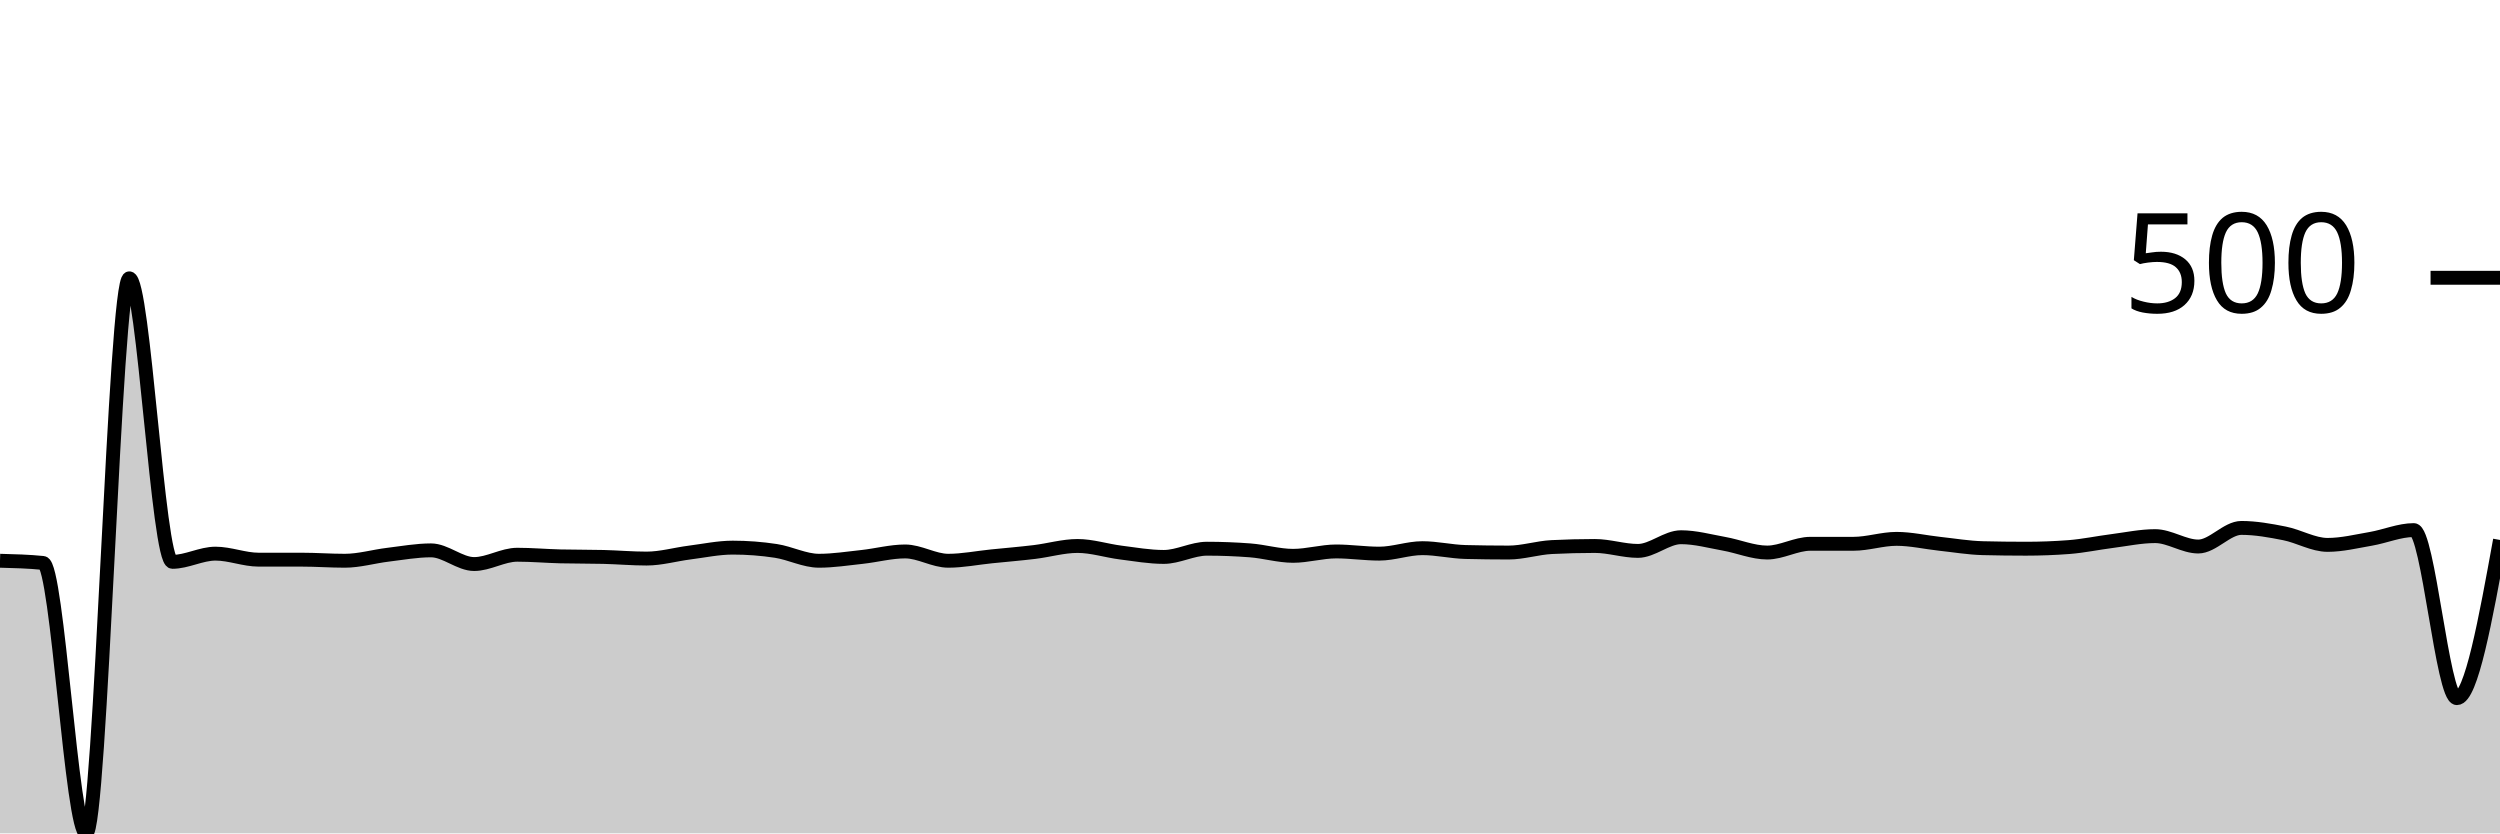
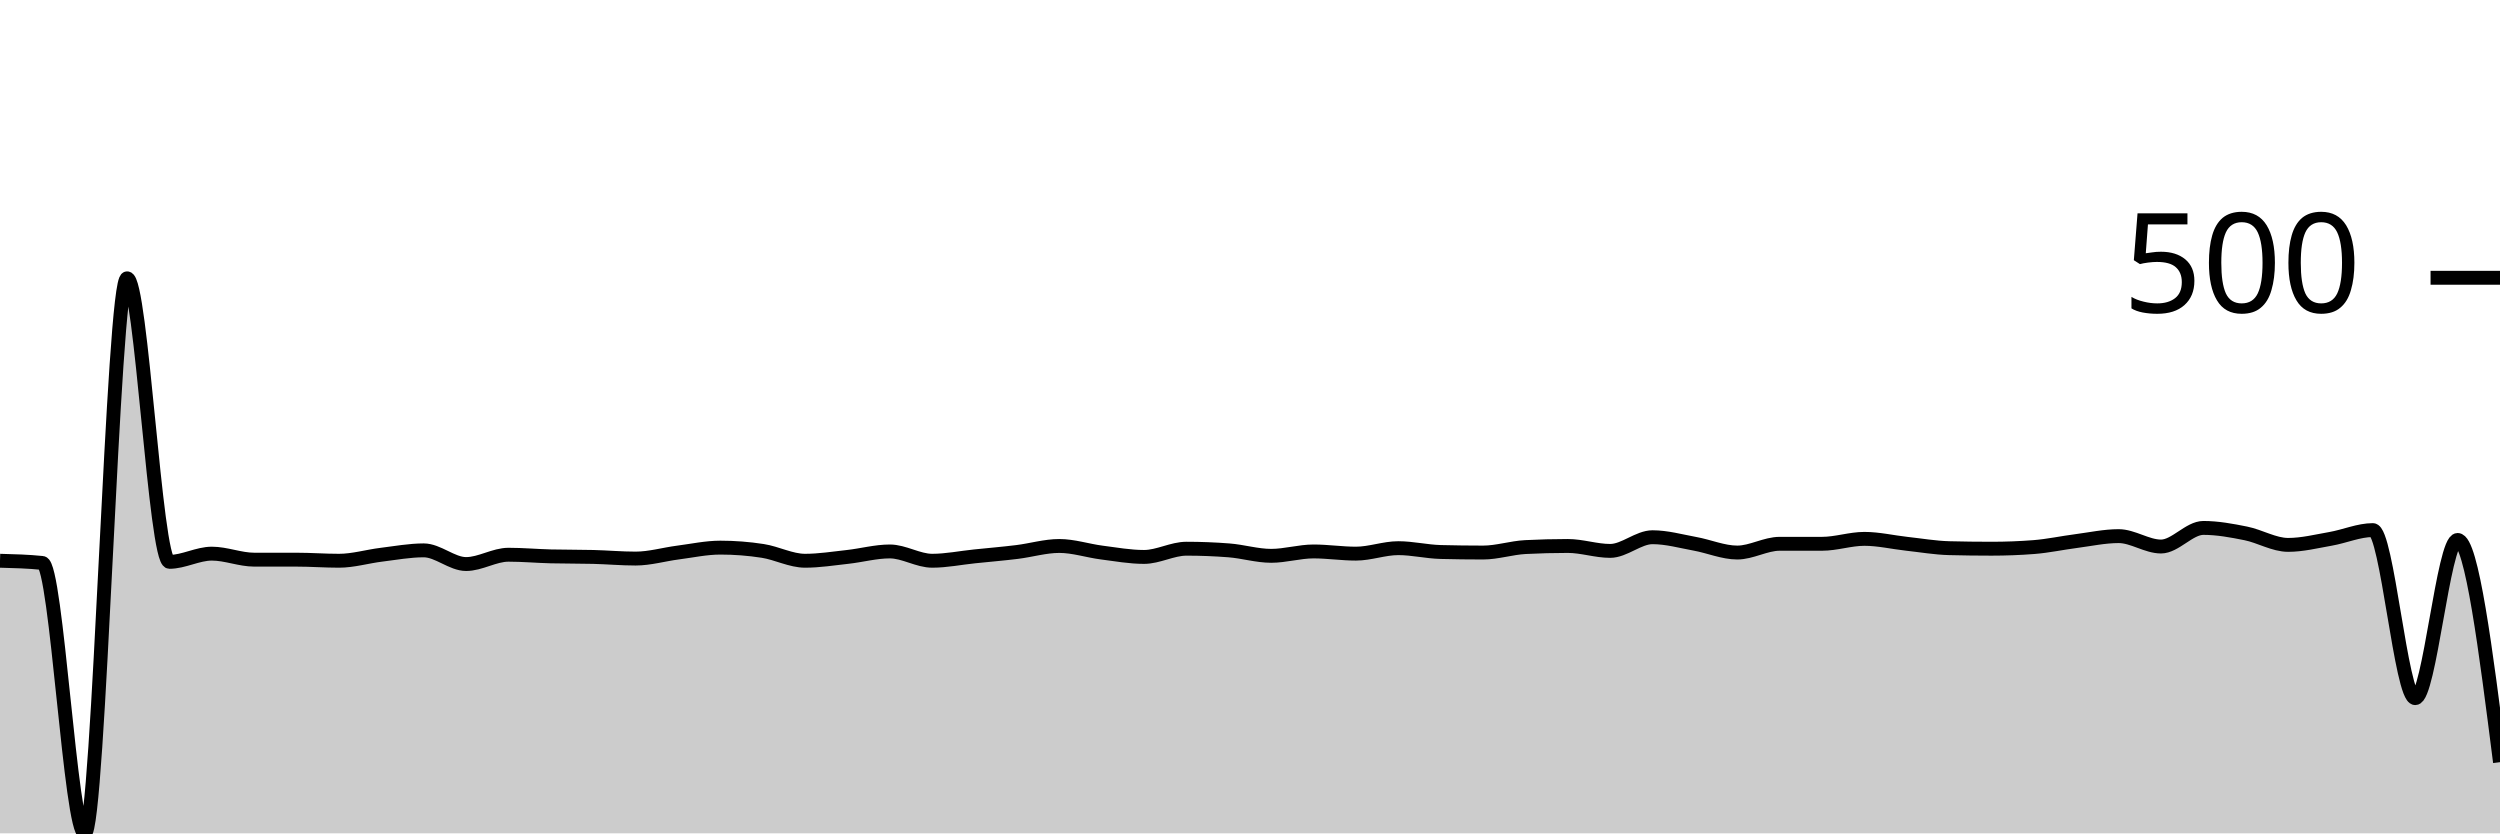
<svg xmlns="http://www.w3.org/2000/svg" viewBox="0 0 180 60">
  <g transform="translate(0,20)">
-     <path class="area" fill="rgba(0, 0, 0, 0.2)" d="M0,20.374C1.034,20.401,2.069,20.427,3.103,20.532C4.138,20.637,5.172,40,6.207,40C7.241,40,8.276,0.039,9.31,0.039C10.345,0.039,11.379,20.453,12.414,20.453C13.448,20.453,14.483,19.862,15.517,19.862C16.552,19.862,17.586,20.296,18.621,20.296C19.655,20.296,20.69,20.296,21.724,20.296C22.759,20.296,23.793,20.374,24.828,20.374C25.862,20.374,26.897,20.066,27.931,19.941C28.966,19.816,30,19.626,31.034,19.626C32.069,19.626,33.103,20.611,34.138,20.611C35.172,20.611,36.207,19.941,37.241,19.941C38.276,19.941,39.31,20.033,40.345,20.059C41.379,20.085,42.414,20.072,43.448,20.099C44.483,20.125,45.517,20.217,46.552,20.217C47.586,20.217,48.621,19.915,49.655,19.783C50.69,19.652,51.724,19.429,52.759,19.429C53.793,19.429,54.828,19.507,55.862,19.665C56.897,19.823,57.931,20.374,58.966,20.374C60,20.374,61.034,20.21,62.069,20.099C63.103,19.987,64.138,19.704,65.172,19.704C66.207,19.704,67.241,20.374,68.276,20.374C69.31,20.374,70.345,20.164,71.379,20.059C72.414,19.954,73.448,19.869,74.483,19.744C75.517,19.619,76.552,19.31,77.586,19.31C78.621,19.31,79.655,19.652,80.69,19.783C81.724,19.915,82.759,20.099,83.793,20.099C84.828,20.099,85.862,19.507,86.897,19.507C87.931,19.507,88.966,19.547,90,19.626C91.034,19.704,92.069,20.02,93.103,20.02C94.138,20.02,95.172,19.704,96.207,19.704C97.241,19.704,98.276,19.862,99.31,19.862C100.345,19.862,101.379,19.468,102.414,19.468C103.448,19.468,104.483,19.718,105.517,19.744C106.552,19.77,107.586,19.783,108.621,19.783C109.655,19.783,110.69,19.442,111.724,19.389C112.759,19.337,113.793,19.31,114.828,19.31C115.862,19.31,116.897,19.665,117.931,19.665C118.966,19.665,120,18.68,121.034,18.68C122.069,18.68,123.103,18.969,124.138,19.153C125.172,19.337,126.207,19.783,127.241,19.783C128.276,19.783,129.31,19.153,130.345,19.153C131.379,19.153,132.414,19.153,133.448,19.153C134.483,19.153,135.517,18.798,136.552,18.798C137.586,18.798,138.621,19.041,139.655,19.153C140.69,19.264,141.724,19.442,142.759,19.468C143.793,19.494,144.828,19.507,145.862,19.507C146.897,19.507,147.931,19.468,148.966,19.389C150,19.31,151.034,19.087,152.069,18.956C153.103,18.824,154.138,18.601,155.172,18.601C156.207,18.601,157.241,19.35,158.276,19.35C159.31,19.35,160.345,18.01,161.379,18.01C162.414,18.01,163.448,18.2,164.483,18.404C165.517,18.608,166.552,19.232,167.586,19.232C168.621,19.232,169.655,18.975,170.69,18.798C171.724,18.621,172.759,18.167,173.793,18.167C174.828,18.167,175.862,30.266,176.897,30.266C177.931,30.266,178.966,24.571,180,18.877L180,40C178.966,40,177.931,40,176.897,40C175.862,40,174.828,40,173.793,40C172.759,40,171.724,40,170.69,40C169.655,40,168.621,40,167.586,40C166.552,40,165.517,40,164.483,40C163.448,40,162.414,40,161.379,40C160.345,40,159.31,40,158.276,40C157.241,40,156.207,40,155.172,40C154.138,40,153.103,40,152.069,40C151.034,40,150,40,148.966,40C147.931,40,146.897,40,145.862,40C144.828,40,143.793,40,142.759,40C141.724,40,140.69,40,139.655,40C138.621,40,137.586,40,136.552,40C135.517,40,134.483,40,133.448,40C132.414,40,131.379,40,130.345,40C129.31,40,128.276,40,127.241,40C126.207,40,125.172,40,124.138,40C123.103,40,122.069,40,121.034,40C120,40,118.966,40,117.931,40C116.897,40,115.862,40,114.828,40C113.793,40,112.759,40,111.724,40C110.69,40,109.655,40,108.621,40C107.586,40,106.552,40,105.517,40C104.483,40,103.448,40,102.414,40C101.379,40,100.345,40,99.31,40C98.276,40,97.241,40,96.207,40C95.172,40,94.138,40,93.103,40C92.069,40,91.034,40,90,40C88.966,40,87.931,40,86.897,40C85.862,40,84.828,40,83.793,40C82.759,40,81.724,40,80.69,40C79.655,40,78.621,40,77.586,40C76.552,40,75.517,40,74.483,40C73.448,40,72.414,40,71.379,40C70.345,40,69.31,40,68.276,40C67.241,40,66.207,40,65.172,40C64.138,40,63.103,40,62.069,40C61.034,40,60,40,58.966,40C57.931,40,56.897,40,55.862,40C54.828,40,53.793,40,52.759,40C51.724,40,50.69,40,49.655,40C48.621,40,47.586,40,46.552,40C45.517,40,44.483,40,43.448,40C42.414,40,41.379,40,40.345,40C39.31,40,38.276,40,37.241,40C36.207,40,35.172,40,34.138,40C33.103,40,32.069,40,31.034,40C30,40,28.966,40,27.931,40C26.897,40,25.862,40,24.828,40C23.793,40,22.759,40,21.724,40C20.69,40,19.655,40,18.621,40C17.586,40,16.552,40,15.517,40C14.483,40,13.448,40,12.414,40C11.379,40,10.345,40,9.31,40C8.276,40,7.241,40,6.207,40C5.172,40,4.138,40,3.103,40C2.069,40,1.034,40,0,40Z" />
-     <path class="line" stroke="black" fill="none" d="M0,20.374C1.034,20.401,2.069,20.427,3.103,20.532C4.138,20.637,5.172,40,6.207,40C7.241,40,8.276,0.039,9.31,0.039C10.345,0.039,11.379,20.453,12.414,20.453C13.448,20.453,14.483,19.862,15.517,19.862C16.552,19.862,17.586,20.296,18.621,20.296C19.655,20.296,20.69,20.296,21.724,20.296C22.759,20.296,23.793,20.374,24.828,20.374C25.862,20.374,26.897,20.066,27.931,19.941C28.966,19.816,30,19.626,31.034,19.626C32.069,19.626,33.103,20.611,34.138,20.611C35.172,20.611,36.207,19.941,37.241,19.941C38.276,19.941,39.31,20.033,40.345,20.059C41.379,20.085,42.414,20.072,43.448,20.099C44.483,20.125,45.517,20.217,46.552,20.217C47.586,20.217,48.621,19.915,49.655,19.783C50.69,19.652,51.724,19.429,52.759,19.429C53.793,19.429,54.828,19.507,55.862,19.665C56.897,19.823,57.931,20.374,58.966,20.374C60,20.374,61.034,20.21,62.069,20.099C63.103,19.987,64.138,19.704,65.172,19.704C66.207,19.704,67.241,20.374,68.276,20.374C69.31,20.374,70.345,20.164,71.379,20.059C72.414,19.954,73.448,19.869,74.483,19.744C75.517,19.619,76.552,19.31,77.586,19.31C78.621,19.31,79.655,19.652,80.69,19.783C81.724,19.915,82.759,20.099,83.793,20.099C84.828,20.099,85.862,19.507,86.897,19.507C87.931,19.507,88.966,19.547,90,19.626C91.034,19.704,92.069,20.02,93.103,20.02C94.138,20.02,95.172,19.704,96.207,19.704C97.241,19.704,98.276,19.862,99.31,19.862C100.345,19.862,101.379,19.468,102.414,19.468C103.448,19.468,104.483,19.718,105.517,19.744C106.552,19.77,107.586,19.783,108.621,19.783C109.655,19.783,110.69,19.442,111.724,19.389C112.759,19.337,113.793,19.31,114.828,19.31C115.862,19.31,116.897,19.665,117.931,19.665C118.966,19.665,120,18.68,121.034,18.68C122.069,18.68,123.103,18.969,124.138,19.153C125.172,19.337,126.207,19.783,127.241,19.783C128.276,19.783,129.31,19.153,130.345,19.153C131.379,19.153,132.414,19.153,133.448,19.153C134.483,19.153,135.517,18.798,136.552,18.798C137.586,18.798,138.621,19.041,139.655,19.153C140.69,19.264,141.724,19.442,142.759,19.468C143.793,19.494,144.828,19.507,145.862,19.507C146.897,19.507,147.931,19.468,148.966,19.389C150,19.31,151.034,19.087,152.069,18.956C153.103,18.824,154.138,18.601,155.172,18.601C156.207,18.601,157.241,19.35,158.276,19.35C159.31,19.35,160.345,18.01,161.379,18.01C162.414,18.01,163.448,18.2,164.483,18.404C165.517,18.608,166.552,19.232,167.586,19.232C168.621,19.232,169.655,18.975,170.69,18.798C171.724,18.621,172.759,18.167,173.793,18.167C174.828,18.167,175.862,30.266,176.897,30.266C177.931,30.266,178.966,24.571,180,18.877" />
+     <path class="area" fill="rgba(0, 0, 0, 0.2)" d="M0,20.374C1.017,20.401,2.034,20.427,3.051,20.532C4.068,20.637,5.085,40,6.102,40C7.119,40,8.136,0.039,9.153,0.039C10.169,0.039,11.186,20.453,12.203,20.453C13.22,20.453,14.237,19.862,15.254,19.862C16.271,19.862,17.288,20.296,18.305,20.296C19.322,20.296,20.339,20.296,21.356,20.296C22.373,20.296,23.39,20.374,24.407,20.374C25.424,20.374,26.441,20.066,27.458,19.941C28.475,19.816,29.492,19.626,30.508,19.626C31.525,19.626,32.542,20.611,33.559,20.611C34.576,20.611,35.593,19.941,36.61,19.941C37.627,19.941,38.644,20.033,39.661,20.059C40.678,20.085,41.695,20.072,42.712,20.099C43.729,20.125,44.746,20.217,45.763,20.217C46.78,20.217,47.797,19.915,48.814,19.783C49.831,19.652,50.847,19.429,51.864,19.429C52.881,19.429,53.898,19.507,54.915,19.665C55.932,19.823,56.949,20.374,57.966,20.374C58.983,20.374,60,20.21,61.017,20.099C62.034,19.987,63.051,19.704,64.068,19.704C65.085,19.704,66.102,20.374,67.119,20.374C68.136,20.374,69.153,20.164,70.169,20.059C71.186,19.954,72.203,19.869,73.22,19.744C74.237,19.619,75.254,19.31,76.271,19.31C77.288,19.31,78.305,19.652,79.322,19.783C80.339,19.915,81.356,20.099,82.373,20.099C83.39,20.099,84.407,19.507,85.424,19.507C86.441,19.507,87.458,19.547,88.475,19.626C89.492,19.704,90.508,20.02,91.525,20.02C92.542,20.02,93.559,19.704,94.576,19.704C95.593,19.704,96.61,19.862,97.627,19.862C98.644,19.862,99.661,19.468,100.678,19.468C101.695,19.468,102.712,19.718,103.729,19.744C104.746,19.77,105.763,19.783,106.78,19.783C107.797,19.783,108.814,19.442,109.831,19.389C110.847,19.337,111.864,19.31,112.881,19.31C113.898,19.31,114.915,19.665,115.932,19.665C116.949,19.665,117.966,18.68,118.983,18.68C120,18.68,121.017,18.969,122.034,19.153C123.051,19.337,124.068,19.783,125.085,19.783C126.102,19.783,127.119,19.153,128.136,19.153C129.153,19.153,130.169,19.153,131.186,19.153C132.203,19.153,133.22,18.798,134.237,18.798C135.254,18.798,136.271,19.041,137.288,19.153C138.305,19.264,139.322,19.442,140.339,19.468C141.356,19.494,142.373,19.507,143.39,19.507C144.407,19.507,145.424,19.468,146.441,19.389C147.458,19.31,148.475,19.087,149.492,18.956C150.508,18.824,151.525,18.601,152.542,18.601C153.559,18.601,154.576,19.35,155.593,19.35C156.61,19.35,157.627,18.01,158.644,18.01C159.661,18.01,160.678,18.2,161.695,18.404C162.712,18.608,163.729,19.232,164.746,19.232C165.763,19.232,166.78,18.975,167.797,18.798C168.814,18.621,169.831,18.167,170.847,18.167C171.864,18.167,172.881,30.266,173.898,30.266C174.915,30.266,175.932,18.877,176.949,18.877C177.966,18.877,178.983,26.877,180,34.877L180,40C178.983,40,177.966,40,176.949,40C175.932,40,174.915,40,173.898,40C172.881,40,171.864,40,170.847,40C169.831,40,168.814,40,167.797,40C166.78,40,165.763,40,164.746,40C163.729,40,162.712,40,161.695,40C160.678,40,159.661,40,158.644,40C157.627,40,156.61,40,155.593,40C154.576,40,153.559,40,152.542,40C151.525,40,150.508,40,149.492,40C148.475,40,147.458,40,146.441,40C145.424,40,144.407,40,143.39,40C142.373,40,141.356,40,140.339,40C139.322,40,138.305,40,137.288,40C136.271,40,135.254,40,134.237,40C133.22,40,132.203,40,131.186,40C130.169,40,129.153,40,128.136,40C127.119,40,126.102,40,125.085,40C124.068,40,123.051,40,122.034,40C121.017,40,120,40,118.983,40C117.966,40,116.949,40,115.932,40C114.915,40,113.898,40,112.881,40C111.864,40,110.847,40,109.831,40C108.814,40,107.797,40,106.78,40C105.763,40,104.746,40,103.729,40C102.712,40,101.695,40,100.678,40C99.661,40,98.644,40,97.627,40C96.61,40,95.593,40,94.576,40C93.559,40,92.542,40,91.525,40C90.508,40,89.492,40,88.475,40C87.458,40,86.441,40,85.424,40C84.407,40,83.39,40,82.373,40C81.356,40,80.339,40,79.322,40C78.305,40,77.288,40,76.271,40C75.254,40,74.237,40,73.22,40C72.203,40,71.186,40,70.169,40C69.153,40,68.136,40,67.119,40C66.102,40,65.085,40,64.068,40C63.051,40,62.034,40,61.017,40C60,40,58.983,40,57.966,40C56.949,40,55.932,40,54.915,40C53.898,40,52.881,40,51.864,40C50.847,40,49.831,40,48.814,40C47.797,40,46.78,40,45.763,40C44.746,40,43.729,40,42.712,40C41.695,40,40.678,40,39.661,40C38.644,40,37.627,40,36.61,40C35.593,40,34.576,40,33.559,40C32.542,40,31.525,40,30.508,40C29.492,40,28.475,40,27.458,40C26.441,40,25.424,40,24.407,40C23.39,40,22.373,40,21.356,40C20.339,40,19.322,40,18.305,40C17.288,40,16.271,40,15.254,40C14.237,40,13.22,40,12.203,40C11.186,40,10.169,40,9.153,40C8.136,40,7.119,40,6.102,40C5.085,40,4.068,40,3.051,40C2.034,40,1.017,40,0,40Z" />
+     <path class="line" stroke="black" fill="none" d="M0,20.374C1.017,20.401,2.034,20.427,3.051,20.532C4.068,20.637,5.085,40,6.102,40C7.119,40,8.136,0.039,9.153,0.039C10.169,0.039,11.186,20.453,12.203,20.453C13.22,20.453,14.237,19.862,15.254,19.862C16.271,19.862,17.288,20.296,18.305,20.296C19.322,20.296,20.339,20.296,21.356,20.296C22.373,20.296,23.39,20.374,24.407,20.374C25.424,20.374,26.441,20.066,27.458,19.941C28.475,19.816,29.492,19.626,30.508,19.626C31.525,19.626,32.542,20.611,33.559,20.611C34.576,20.611,35.593,19.941,36.61,19.941C37.627,19.941,38.644,20.033,39.661,20.059C40.678,20.085,41.695,20.072,42.712,20.099C43.729,20.125,44.746,20.217,45.763,20.217C46.78,20.217,47.797,19.915,48.814,19.783C49.831,19.652,50.847,19.429,51.864,19.429C52.881,19.429,53.898,19.507,54.915,19.665C55.932,19.823,56.949,20.374,57.966,20.374C58.983,20.374,60,20.21,61.017,20.099C62.034,19.987,63.051,19.704,64.068,19.704C65.085,19.704,66.102,20.374,67.119,20.374C68.136,20.374,69.153,20.164,70.169,20.059C71.186,19.954,72.203,19.869,73.22,19.744C74.237,19.619,75.254,19.31,76.271,19.31C77.288,19.31,78.305,19.652,79.322,19.783C80.339,19.915,81.356,20.099,82.373,20.099C83.39,20.099,84.407,19.507,85.424,19.507C86.441,19.507,87.458,19.547,88.475,19.626C89.492,19.704,90.508,20.02,91.525,20.02C92.542,20.02,93.559,19.704,94.576,19.704C95.593,19.704,96.61,19.862,97.627,19.862C98.644,19.862,99.661,19.468,100.678,19.468C101.695,19.468,102.712,19.718,103.729,19.744C104.746,19.77,105.763,19.783,106.78,19.783C107.797,19.783,108.814,19.442,109.831,19.389C110.847,19.337,111.864,19.31,112.881,19.31C113.898,19.31,114.915,19.665,115.932,19.665C116.949,19.665,117.966,18.68,118.983,18.68C120,18.68,121.017,18.969,122.034,19.153C123.051,19.337,124.068,19.783,125.085,19.783C126.102,19.783,127.119,19.153,128.136,19.153C129.153,19.153,130.169,19.153,131.186,19.153C132.203,19.153,133.22,18.798,134.237,18.798C135.254,18.798,136.271,19.041,137.288,19.153C138.305,19.264,139.322,19.442,140.339,19.468C141.356,19.494,142.373,19.507,143.39,19.507C144.407,19.507,145.424,19.468,146.441,19.389C147.458,19.31,148.475,19.087,149.492,18.956C150.508,18.824,151.525,18.601,152.542,18.601C153.559,18.601,154.576,19.35,155.593,19.35C156.61,19.35,157.627,18.01,158.644,18.01C159.661,18.01,160.678,18.2,161.695,18.404C162.712,18.608,163.729,19.232,164.746,19.232C165.763,19.232,166.78,18.975,167.797,18.798C168.814,18.621,169.831,18.167,170.847,18.167C171.864,18.167,172.881,30.266,173.898,30.266C174.915,30.266,175.932,18.877,176.949,18.877C177.966,18.877,178.983,26.877,180,34.877" />
    <path class="axis-ceiling" stroke-width="1" stroke="black" fill="none" d="M175,0L180,0" />
    <text class="axis-ceiling-label" font-family="sans-serif" text-anchor="end" font-size="10px" x="170" y="2.5">500</text>
  </g>
</svg>
